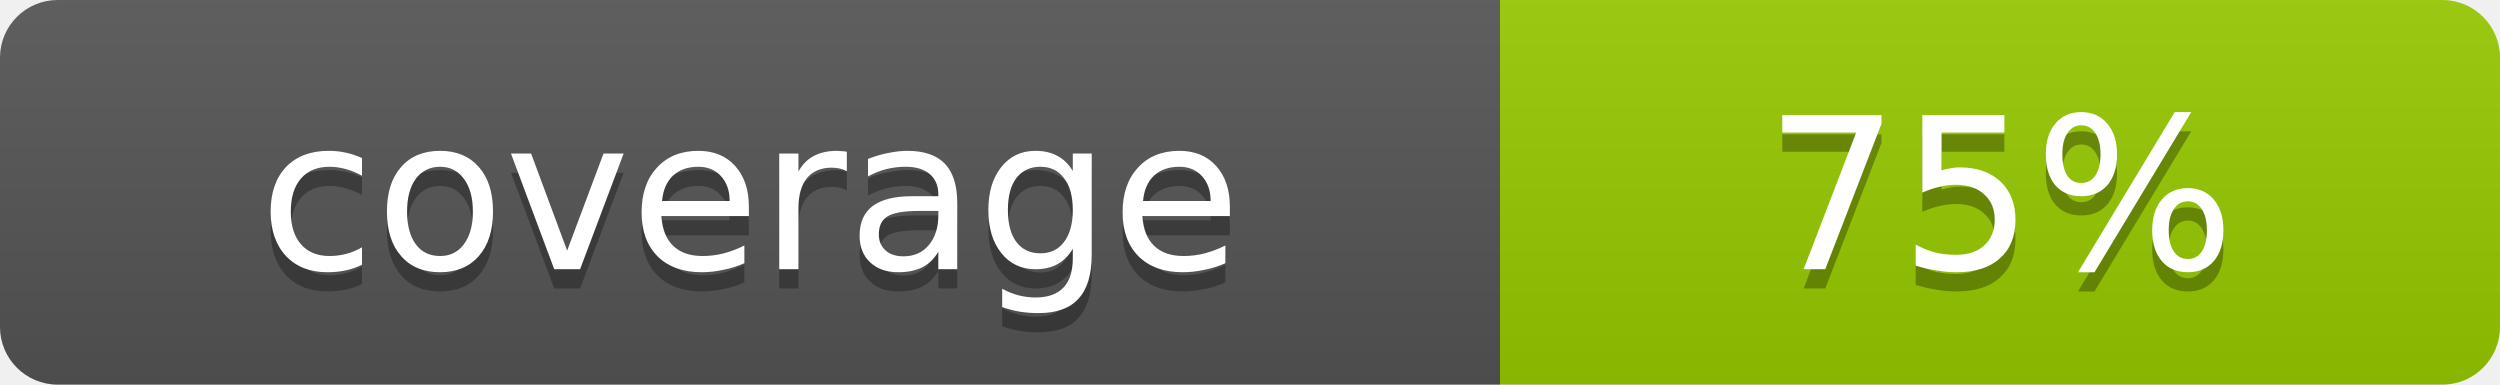
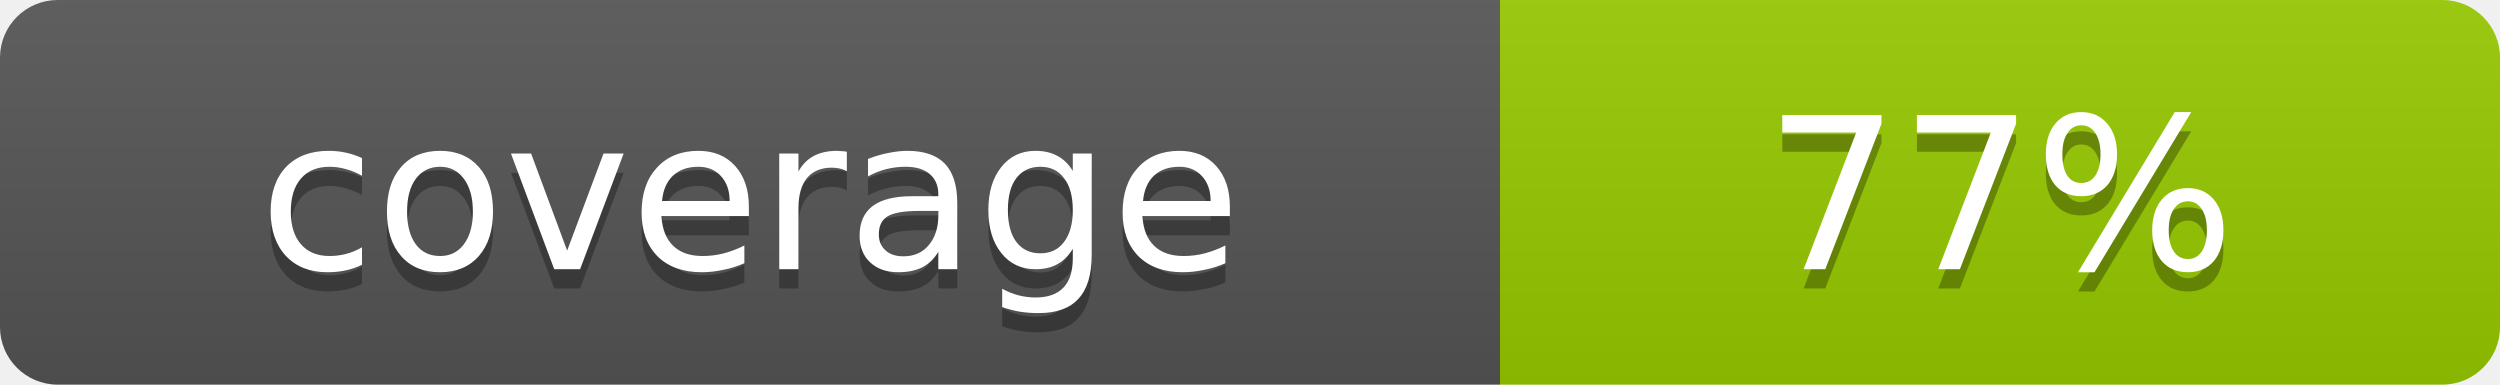
- <svg xmlns="http://www.w3.org/2000/svg" width="130" height="20" role="img" aria-label="coverage: 75%">
+ <svg xmlns="http://www.w3.org/2000/svg" width="130" height="20" role="img" aria-label="coverage: 77%">
  <linearGradient id="s" x2="0" y2="100%">
    <stop offset="0" stop-color="#bbb" stop-opacity=".1" />
    <stop offset="1" stop-opacity=".1" />
  </linearGradient>
  <clipPath id="r">
    <rect width="130" height="20" rx="3" fill="#fff" />
  </clipPath>
  <g clip-path="url(#r)">
    <rect width="78" height="20" fill="#555" />
    <rect x="78" width="52" height="20" fill="#97CA00" />
    <rect width="130" height="20" fill="url(#s)" />
  </g>
  <g fill="#fff" text-anchor="middle" font-family="DejaVu Sans,Verdana,Geneva,sans-serif" text-rendering="geometricPrecision" font-size="11">
    <text x="39.0" y="15" fill="#010101" fill-opacity=".3">coverage</text>
    <text x="39.0" y="14">coverage</text>
-     <text x="104.0" y="15" fill="#010101" fill-opacity=".3">75%</text>
-     <text x="104.0" y="14">75%</text>
+     <text x="104.0" y="15" fill="#010101" fill-opacity=".3">77%</text>
+     <text x="104.0" y="14">77%</text>
  </g>
</svg>
